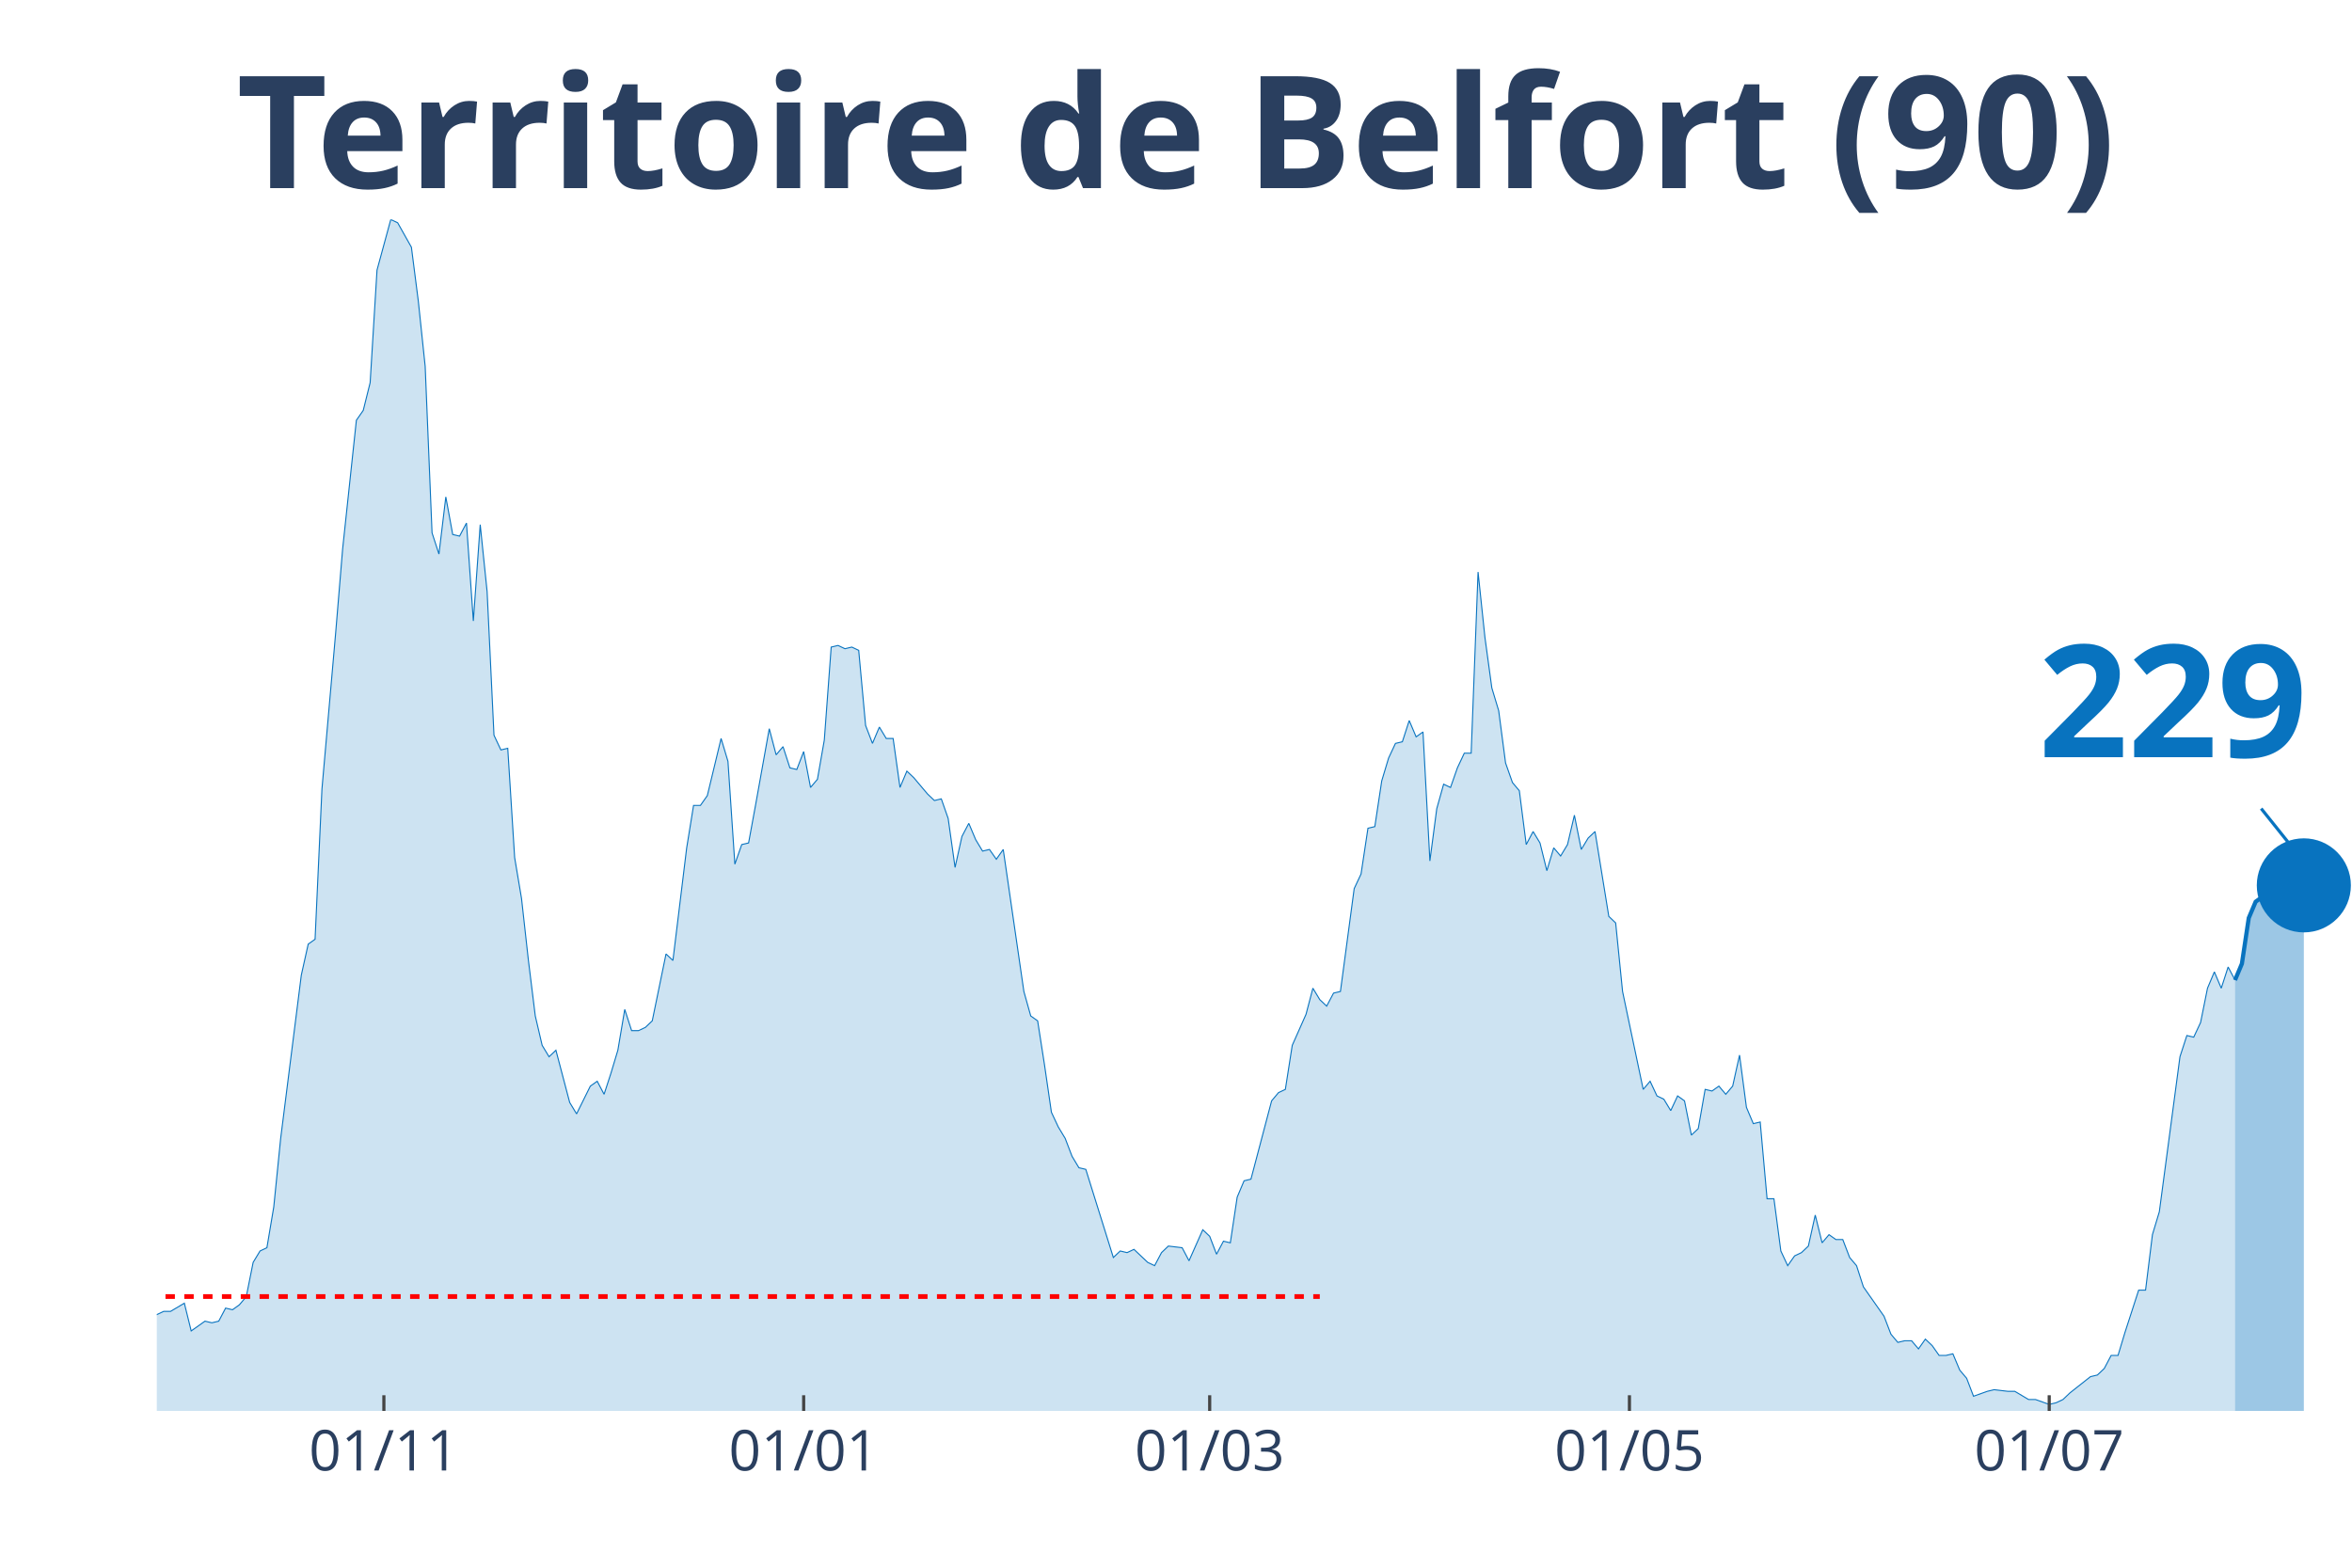
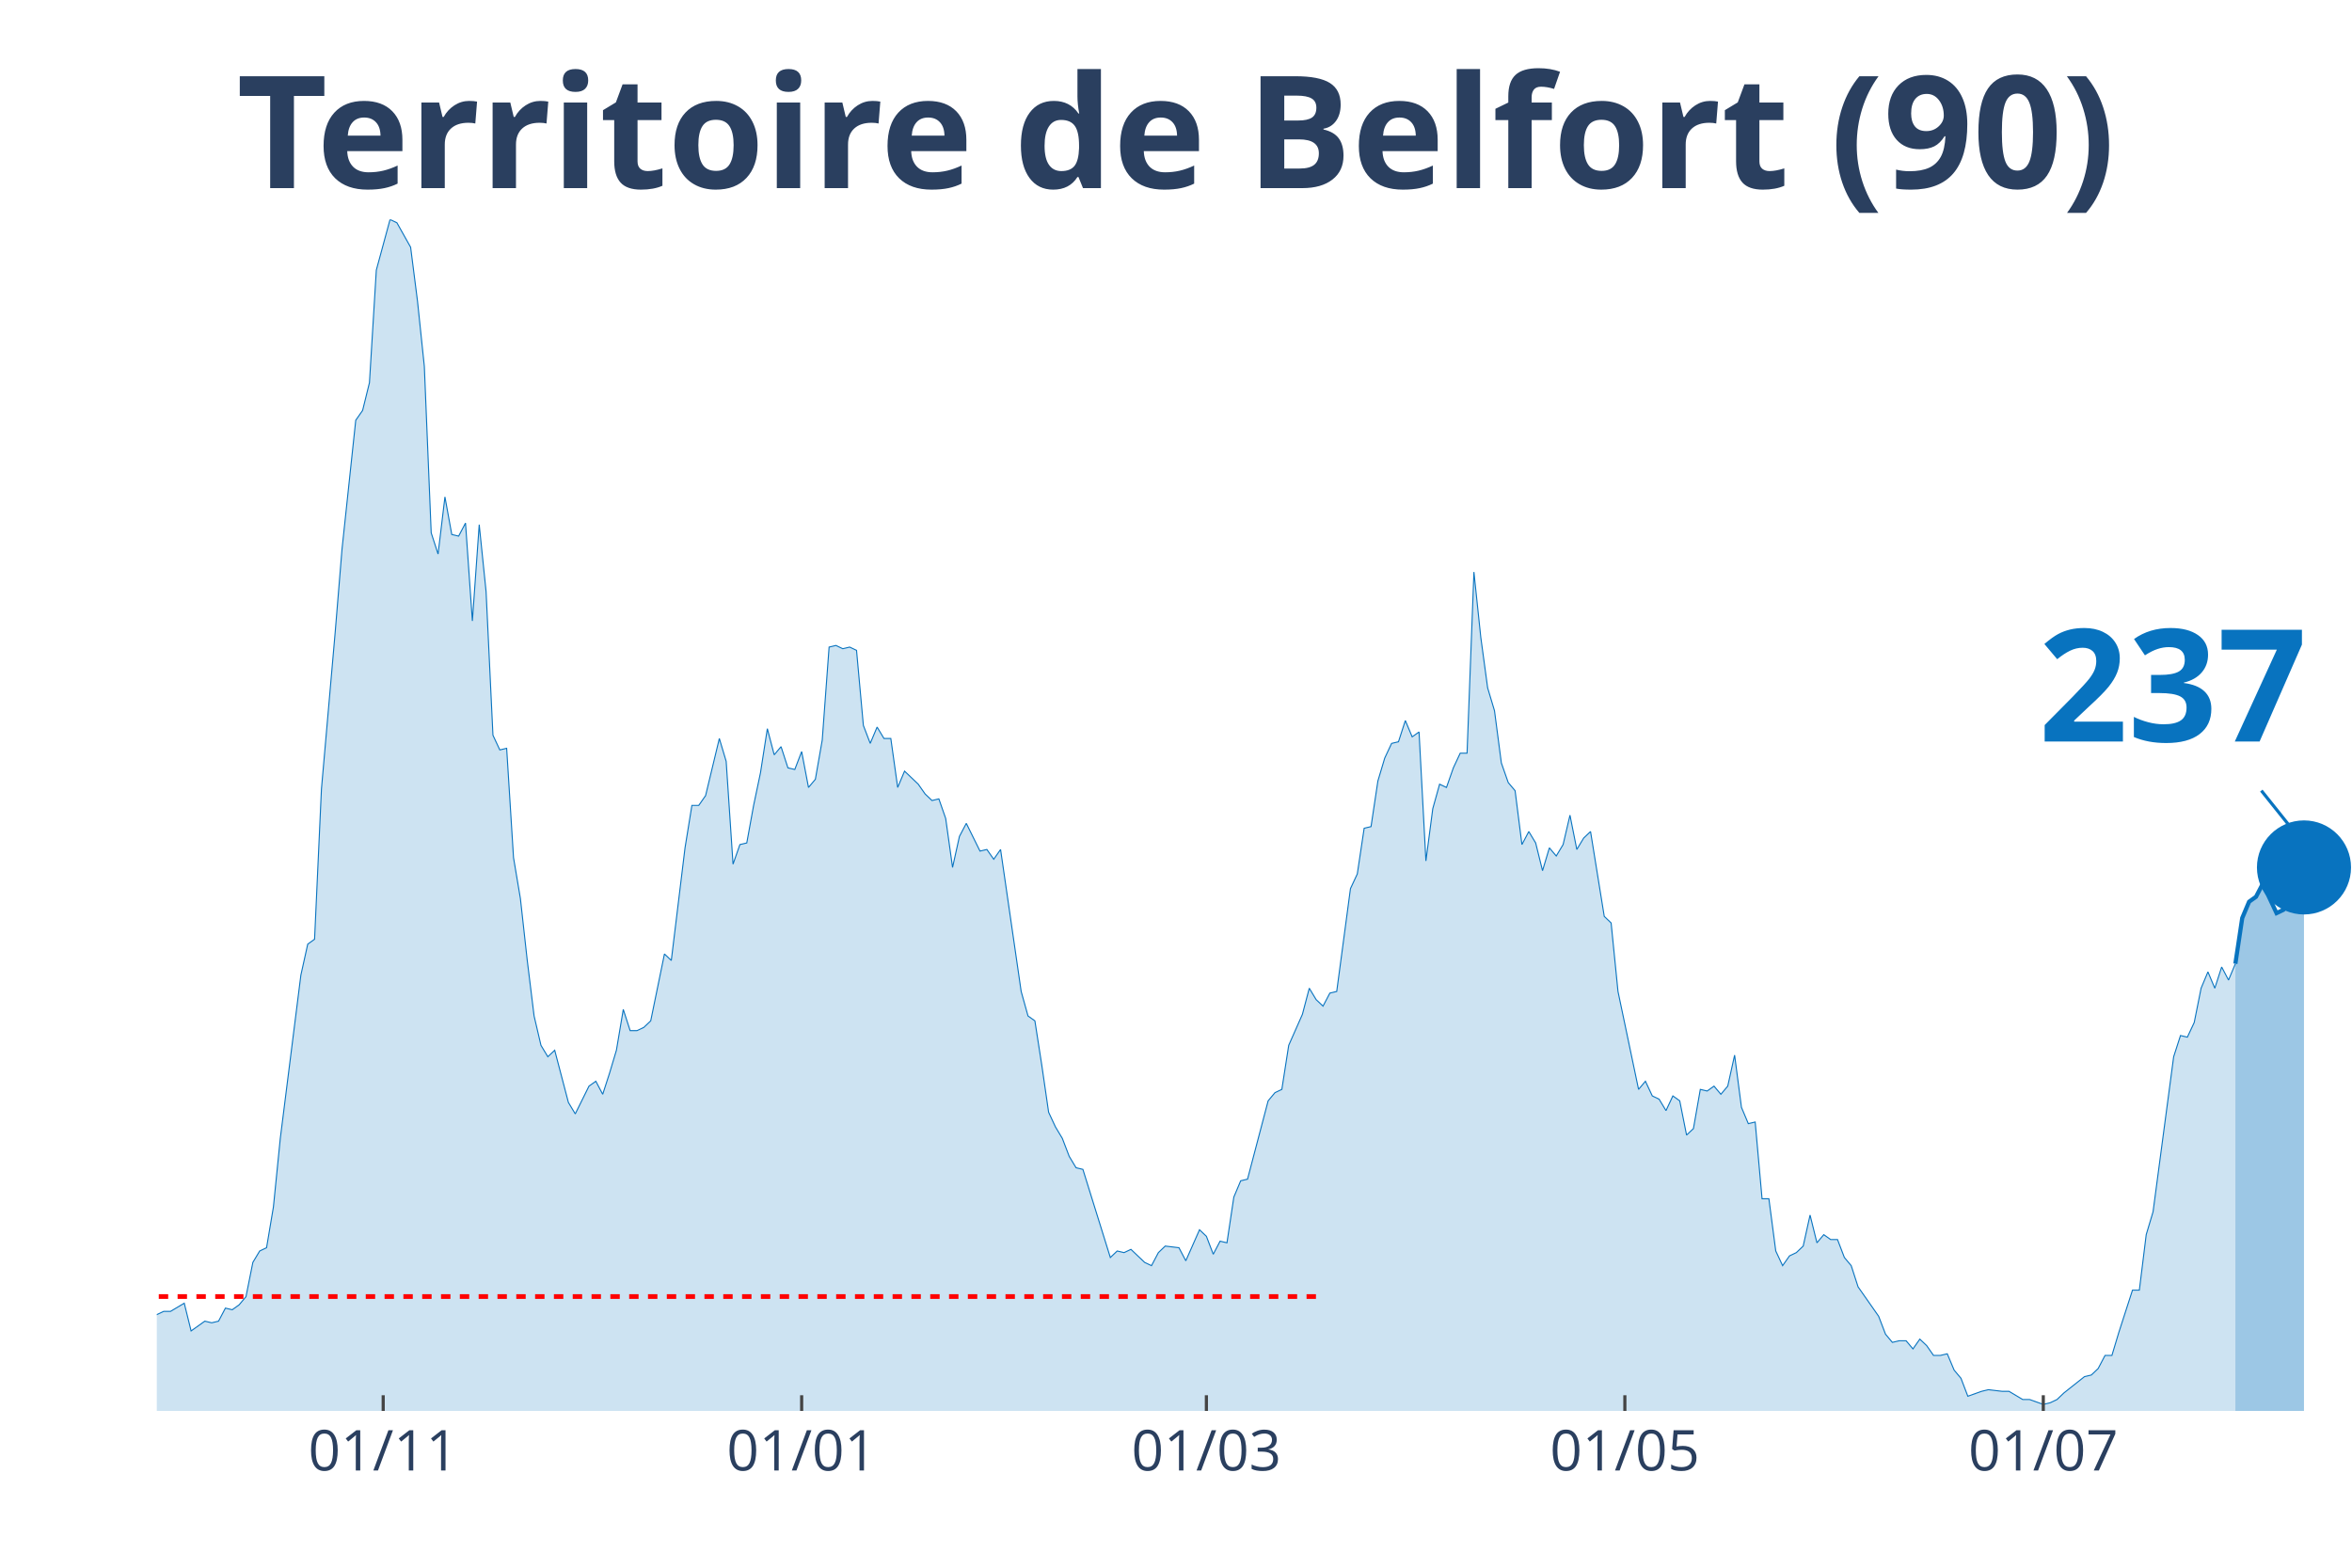
<svg xmlns="http://www.w3.org/2000/svg" class="main-svg" width="1125" height="750" style="" viewBox="0 0 750 500">
  <rect x="0" y="0" width="750" height="500" style="fill: rgb(0, 0, 0); fill-opacity: 0;" />
-   <defs id="defs-90ff8c">
+   <defs id="defs-78eb71">
    <g class="clips">
-       <clipPath id="clip90ff8cxyplot" class="plotclip">
+       <clipPath id="clip78eb71xyplot" class="plotclip">
        <rect width="700" height="380" />
      </clipPath>
-       <clipPath class="axesclip" id="clip90ff8cx">
+       <clipPath class="axesclip" id="clip78eb71x">
        <rect x="50" y="0" width="700" height="500" />
      </clipPath>
-       <clipPath class="axesclip" id="clip90ff8cy">
+       <clipPath class="axesclip" id="clip78eb71y">
        <rect x="0" y="70" width="750" height="380" />
      </clipPath>
-       <clipPath class="axesclip" id="clip90ff8cxy">
+       <clipPath class="axesclip" id="clip78eb71xy">
        <rect x="50" y="70" width="700" height="380" />
      </clipPath>
    </g>
    <g class="gradients" />
  </defs>
  <g class="bglayer">
    <rect class="bg" x="50" y="70" width="700" height="380" style="fill: rgb(0, 0, 0); fill-opacity: 0; stroke-width: 0;" />
  </g>
  <g class="layer-below">
    <g class="imagelayer" />
    <g class="shapelayer" />
  </g>
  <g class="cartesianlayer">
    <g class="subplot xy">
      <g class="layer-subplot">
        <g class="shapelayer" />
        <g class="imagelayer" />
      </g>
      <g class="gridlayer">
        <g class="x">
-           <path class="xgrid crisp" transform="translate(122.41,0)" d="M0,70v380" style="stroke: rgb(255, 255, 255); stroke-opacity: 1; stroke-width: 1px;" />
-           <path class="xgrid crisp" transform="translate(256.27,0)" d="M0,70v380" style="stroke: rgb(255, 255, 255); stroke-opacity: 1; stroke-width: 1px;" />
-           <path class="xgrid crisp" transform="translate(385.74,0)" d="M0,70v380" style="stroke: rgb(255, 255, 255); stroke-opacity: 1; stroke-width: 1px;" />
-           <path class="xgrid crisp" transform="translate(519.59,0)" d="M0,70v380" style="stroke: rgb(255, 255, 255); stroke-opacity: 1; stroke-width: 1px;" />
-           <path class="xgrid crisp" transform="translate(653.45,0)" d="M0,70v380" style="stroke: rgb(255, 255, 255); stroke-opacity: 1; stroke-width: 1px;" />
+           <path class="xgrid crisp" transform="translate(122.19,0)" d="M0,70v380" style="stroke: rgb(255, 255, 255); stroke-opacity: 1; stroke-width: 1px;" />
+           <path class="xgrid crisp" transform="translate(255.63,0)" d="M0,70v380" style="stroke: rgb(255, 255, 255); stroke-opacity: 1; stroke-width: 1px;" />
+           <path class="xgrid crisp" transform="translate(384.69,0)" d="M0,70v380" style="stroke: rgb(255, 255, 255); stroke-opacity: 1; stroke-width: 1px;" />
+           <path class="xgrid crisp" transform="translate(518.13,0)" d="M0,70v380" style="stroke: rgb(255, 255, 255); stroke-opacity: 1; stroke-width: 1px;" />
+           <path class="xgrid crisp" transform="translate(651.56,0)" d="M0,70v380" style="stroke: rgb(255, 255, 255); stroke-opacity: 1; stroke-width: 1px;" />
        </g>
        <g class="y" />
      </g>
      <g class="zerolinelayer" />
      <path class="xlines-below" />
      <path class="ylines-below" />
      <g class="overlines-below" />
      <g class="xaxislayer-below" />
      <g class="yaxislayer-below" />
      <g class="overaxes-below" />
-       <g class="plot" transform="translate(50, 70)" clip-path="url('#clip90ff8cxyplot')">
+       <g class="plot" transform="translate(50, 70)" clip-path="url('#clip78eb71xyplot')">
        <g class="scatterlayer mlayer">
-           <g class="trace scatter traceec1bf6" style="stroke-miterlimit: 2;">
+           <g class="trace scatter traceebab3e" style="stroke-miterlimit: 2;">
            <g class="fills">
              <g>
-                 <path class="js-fill" d="M662.7,380L-298.43,380L-298.43,373.23L-291.85,372.71L-289.66,372.19L-287.46,371.67L-285.27,375.32L-280.88,377.4L-278.68,375.32L-267.71,373.23L-265.52,373.75L-256.74,375.84L-254.55,376.36L-217.24,377.4L-215.05,379.48L-171.16,377.92L-168.97,377.4L-160.19,377.4L-157.99,377.4L-151.41,378.96L-149.22,378.96L-144.83,380L-142.63,379.48L-120.69,374.27L-118.5,374.27L-114.11,370.63L-111.91,371.67L-107.52,370.11L-105.33,370.63L-96.55,366.47L-94.36,365.95L-85.58,363.34L-83.39,365.42L-81.19,362.82L-79,362.82L-74.61,362.3L-72.41,363.34L-68.03,360.74L-65.83,360.74L-63.64,360.74L-61.44,362.3L-50.47,356.05L-48.28,349.29L-46.08,339.4L-43.89,341.48L-41.69,343.04L-39.5,339.4L-37.3,335.75L-35.11,337.32L-32.92,340.44L-30.72,346.16L-26.33,345.12L-24.14,350.85L-21.94,353.97L-19.75,353.97L-17.55,355.01L-15.36,358.14L-13.17,357.62L-10.97,358.14L-6.58,359.18L-4.39,349.81L-2.19,350.85L0,349.29L2.19,348.25L4.39,348.25L8.78,345.64L10.97,354.49L15.36,351.37L17.55,351.89L19.75,351.37L21.94,347.21L24.14,347.73L26.33,346.16L28.53,343.56L30.72,332.63L32.92,328.99L35.11,327.95L37.3,314.93L39.5,293.07L46.08,241.01L48.28,231.12L50.47,229.56L52.66,181.67L57.05,131.7L59.25,105.15L63.64,64.03L65.83,60.9L68.03,52.05L70.22,16.14L74.61,0L76.8,1.04L81.19,8.85L83.39,26.03L85.58,46.85L87.77,99.95L89.97,106.71L92.16,88.49L94.36,100.47L96.55,100.99L98.75,96.82L100.94,128.05L103.13,97.34L105.33,118.68L107.52,164.49L109.72,169.18L111.91,168.66L114.11,203.53L116.3,216.55L118.5,236.33L120.69,254.03L122.88,263.4L125.08,267.04L127.27,264.96L131.66,281.62L133.86,285.26L138.24,276.41L140.44,274.85L142.63,279.01L144.83,272.25L147.02,264.96L149.22,251.95L151.41,258.71L153.61,258.71L155.8,257.67L157.99,255.59L162.38,234.25L164.58,236.33L168.97,200.41L171.16,186.88L173.35,186.88L175.55,183.75L179.94,165.53L182.13,172.82L184.33,205.62L186.52,199.37L188.71,198.85L190.91,186.88L195.3,162.41L197.49,170.74L199.69,168.14L201.88,174.9L204.08,175.42L206.27,169.7L208.46,181.15L210.66,178.55L212.85,166.05L215.05,136.38L217.24,135.86L219.44,136.9L221.63,136.38L223.82,137.42L226.02,161.37L228.21,167.1L230.41,161.89L232.6,165.53L234.8,165.53L236.99,181.15L239.18,175.95L241.38,178.03L245.77,183.23L247.96,185.32L250.16,184.79L252.35,191.04L254.55,206.66L256.74,196.77L258.93,192.6L261.13,197.81L263.32,201.45L265.52,200.93L267.71,204.05L269.91,200.93L276.49,246.22L278.68,254.03L280.88,255.59L283.07,269.64L285.27,284.74L287.46,289.42L289.66,293.07L291.85,298.79L294.04,302.44L296.24,302.96L305.02,331.07L307.21,328.99L309.4,329.51L311.6,328.47L315.99,332.63L318.18,333.67L320.38,329.51L322.57,327.42L326.96,327.95L329.15,332.11L333.54,322.22L335.74,324.3L337.93,330.03L340.13,325.86L342.32,326.38L344.51,311.81L346.71,306.6L348.9,306.08L355.49,281.1L357.68,278.49L359.87,277.45L362.07,263.4L366.46,253.51L368.65,245.18L370.85,248.82L373.04,250.9L375.24,246.74L377.43,246.22L381.82,213.42L384.01,208.74L386.21,194.16L388.4,193.64L390.6,179.07L392.79,171.78L394.98,167.1L397.18,166.58L399.37,159.81L401.57,165.01L403.76,163.45L405.96,204.58L408.15,187.92L410.34,180.11L412.54,181.15L414.73,174.9L416.93,170.22L419.12,170.22L421.32,112.44L423.51,133.26L425.71,149.4L427.9,156.68L430.09,173.34L432.29,179.59L434.48,182.19L436.68,199.37L438.87,195.21L441.07,198.85L443.26,207.7L445.45,200.41L447.65,203.01L449.84,199.37L452.04,190L454.23,200.93L456.43,197.29L458.62,195.21L463.01,222.27L465.2,224.36L467.4,246.22L469.59,256.63L473.98,277.45L476.18,274.85L478.37,279.53L480.56,280.58L482.76,284.22L484.95,279.53L487.15,281.1L489.34,292.03L491.54,289.95L493.73,277.45L495.92,277.97L498.12,276.41L500.31,279.01L502.51,276.41L504.7,266.52L506.9,283.18L509.09,288.38L511.29,287.86L513.48,312.33L515.67,312.33L517.87,328.99L520.06,333.67L522.26,330.55L524.45,329.51L526.65,327.42L528.84,317.53L531.03,326.38L533.23,323.78L535.42,325.34L537.62,325.34L539.81,331.07L542.01,333.67L544.2,340.44L546.39,343.56L550.78,349.81L552.98,355.53L555.17,358.14L557.37,357.62L559.56,357.62L561.76,360.22L563.95,357.1L566.14,359.18L568.34,362.3L570.53,362.3L572.73,361.78L574.92,366.99L577.12,369.59L579.31,375.32L583.7,373.75L585.89,373.23L590.28,373.75L592.48,373.75L596.87,376.36L599.06,376.36L603.45,377.92L605.64,377.4L607.84,376.36L610.03,374.27L616.61,369.07L618.81,368.55L621,366.47L623.2,362.3L625.39,362.3L627.59,355.01L631.97,341.48L634.17,341.48L636.36,323.78L638.56,316.49L645.14,267.04L647.34,260.27L649.53,260.79L651.72,256.11L653.92,245.18L656.11,239.97L658.31,245.18L660.5,238.41L662.7,242.58" style="fill: rgb(8, 115, 191); fill-opacity: 0.2; stroke-width: 0;" />
+                 <path class="js-fill" d="M662.81,380L-297.5,380L-297.5,373.23L-290.94,372.71L-288.75,372.19L-286.56,371.67L-284.37,375.32L-280,377.4L-277.81,375.32L-266.87,373.23L-264.69,373.75L-255.94,375.84L-253.75,376.36L-216.56,377.4L-214.37,379.48L-170.62,377.92L-168.44,377.4L-159.69,377.4L-157.5,377.4L-150.94,378.96L-148.75,378.96L-144.37,380L-142.19,379.48L-120.31,374.27L-118.12,374.27L-113.75,370.63L-111.56,371.67L-107.19,370.11L-105,370.63L-96.25,366.47L-94.06,365.95L-85.31,363.34L-83.12,365.42L-80.94,362.82L-78.75,362.82L-74.37,362.3L-72.19,363.34L-67.81,360.74L-65.62,360.74L-63.44,360.74L-61.25,362.3L-50.31,356.05L-48.12,349.29L-45.94,339.4L-43.75,341.48L-41.56,343.04L-39.37,339.4L-37.19,335.75L-35,337.32L-32.81,340.44L-30.62,346.16L-26.25,345.12L-24.06,350.85L-21.87,353.97L-19.69,353.97L-17.5,355.01L-15.31,358.14L-13.12,357.62L-10.94,358.14L-6.56,359.18L-4.37,349.81L-2.19,350.85L0,349.29L2.19,348.25L4.38,348.25L8.75,345.64L10.94,354.49L15.31,351.37L17.5,351.89L19.69,351.37L21.88,347.21L24.06,347.73L26.25,346.16L28.44,343.56L30.63,332.63L32.81,328.99L35,327.95L37.19,314.93L39.38,293.07L45.94,241.01L48.13,231.12L50.31,229.56L52.5,181.67L56.88,131.7L59.06,105.15L63.44,64.03L65.63,60.9L67.81,52.05L70,16.14L74.38,0L76.56,1.04L80.94,8.85L83.13,26.03L85.31,46.85L87.5,99.95L89.69,106.71L91.88,88.49L94.06,100.47L96.25,100.99L98.44,96.82L100.63,128.05L102.81,97.34L105,118.68L107.19,164.49L109.38,169.18L111.56,168.66L113.75,203.53L115.94,216.55L118.13,236.33L120.31,254.03L122.5,263.4L124.69,267.04L126.88,264.96L131.25,281.62L133.44,285.26L137.81,276.41L140,274.85L142.19,279.01L144.38,272.25L146.56,264.96L148.75,251.95L150.94,258.71L153.13,258.71L155.31,257.67L157.5,255.59L161.88,234.25L164.06,236.33L168.44,200.41L170.63,186.88L172.81,186.88L175,183.75L179.38,165.53L181.56,172.82L183.75,205.62L185.94,199.37L188.13,198.85L190.31,186.88L192.5,176.47L194.69,162.41L196.88,170.74L199.06,168.14L201.25,174.9L203.44,175.42L205.63,169.7L207.81,181.15L210,178.55L212.19,166.05L214.38,136.38L216.56,135.86L218.75,136.9L220.94,136.38L223.13,137.42L225.31,161.37L227.5,167.1L229.69,161.89L231.88,165.53L234.06,165.53L236.25,181.15L238.44,175.95L242.81,180.11L245,183.23L247.19,185.32L249.38,184.79L251.56,191.04L253.75,206.66L255.94,196.77L258.13,192.6L262.5,201.45L264.69,200.93L266.88,204.05L269.06,200.93L275.63,246.22L277.81,254.03L280,255.59L282.19,269.64L284.38,284.74L286.56,289.42L288.75,293.07L290.94,298.79L293.13,302.44L295.31,302.96L304.06,331.07L306.25,328.99L308.44,329.51L310.63,328.47L315,332.63L317.19,333.67L319.38,329.51L321.56,327.42L325.94,327.95L328.13,332.11L332.5,322.22L334.69,324.3L336.88,330.03L339.06,325.86L341.25,326.38L343.44,311.81L345.63,306.6L347.81,306.08L354.38,281.1L356.56,278.49L358.75,277.45L360.94,263.4L365.31,253.51L367.5,245.18L369.69,248.82L371.88,250.9L374.06,246.74L376.25,246.22L380.63,213.42L382.81,208.74L385,194.16L387.19,193.64L389.38,179.07L391.56,171.78L393.75,167.1L395.94,166.58L398.13,159.81L400.31,165.01L402.5,163.45L404.69,204.58L406.88,187.92L409.06,180.11L411.25,181.15L413.44,174.9L415.63,170.22L417.81,170.22L420,112.44L422.19,133.26L424.38,149.4L426.56,156.68L428.75,173.34L430.94,179.59L433.13,182.19L435.31,199.37L437.5,195.21L439.69,198.85L441.88,207.7L444.06,200.41L446.25,203.01L448.44,199.37L450.63,190L452.81,200.93L455,197.29L457.19,195.21L461.56,222.27L463.75,224.36L465.94,246.22L468.13,256.63L472.5,277.45L474.69,274.85L476.88,279.53L479.06,280.58L481.25,284.22L483.44,279.53L485.63,281.1L487.81,292.03L490,289.95L492.19,277.45L494.38,277.97L496.56,276.41L498.75,279.01L500.94,276.41L503.13,266.52L505.31,283.18L507.5,288.38L509.69,287.86L511.88,312.33L514.06,312.33L516.25,328.99L518.44,333.67L520.63,330.55L522.81,329.51L525,327.42L527.19,317.53L529.38,326.38L531.56,323.78L533.75,325.34L535.94,325.34L538.13,331.07L540.31,333.67L542.5,340.44L544.69,343.56L549.06,349.81L551.25,355.53L553.44,358.14L555.63,357.62L557.81,357.62L560,360.22L562.19,357.1L564.38,359.18L566.56,362.3L568.75,362.3L570.94,361.78L573.13,366.99L575.31,369.59L577.5,375.32L581.88,373.75L584.06,373.23L588.44,373.75L590.63,373.75L595,376.36L597.19,376.36L601.56,377.92L603.75,377.4L605.94,376.36L608.13,374.27L614.69,369.07L616.88,368.55L619.06,366.47L621.25,362.3L623.44,362.3L625.63,355.01L630,341.48L632.19,341.48L634.38,323.78L636.56,316.49L643.13,267.04L645.31,260.27L647.5,260.79L649.69,256.11L651.88,245.18L654.06,239.97L656.25,245.18L658.44,238.41L660.63,242.58L662.81,237.37" style="fill: rgb(8, 115, 191); fill-opacity: 0.2; stroke-width: 0;" />
              </g>
            </g>
            <g class="errorbars" />
            <g class="lines">
-               <path class="js-line" d="M-298.43,373.23L-291.85,372.71L-289.66,372.19L-287.46,371.67L-285.27,375.32L-280.88,377.4L-278.68,375.32L-267.71,373.23L-265.52,373.75L-256.74,375.84L-254.55,376.36L-217.24,377.4L-215.05,379.48L-171.16,377.92L-168.97,377.4L-160.19,377.4L-157.99,377.4L-151.41,378.96L-149.22,378.96L-144.83,380L-142.63,379.48L-120.69,374.27L-118.5,374.27L-114.11,370.63L-111.91,371.67L-107.52,370.11L-105.33,370.63L-96.55,366.47L-94.36,365.95L-85.58,363.34L-83.39,365.42L-81.19,362.82L-79,362.82L-74.61,362.3L-72.41,363.34L-68.03,360.74L-65.83,360.74L-63.64,360.74L-61.44,362.3L-50.47,356.05L-48.28,349.29L-46.08,339.4L-43.89,341.48L-41.69,343.04L-39.5,339.4L-37.3,335.75L-35.11,337.32L-32.92,340.44L-30.72,346.16L-26.33,345.12L-24.14,350.85L-21.94,353.97L-19.75,353.97L-17.55,355.01L-15.36,358.14L-13.17,357.62L-10.97,358.14L-6.58,359.18L-4.39,349.81L-2.19,350.85L0,349.29L2.19,348.25L4.39,348.25L8.78,345.64L10.97,354.49L15.36,351.37L17.55,351.89L19.75,351.37L21.94,347.21L24.14,347.73L26.33,346.16L28.53,343.56L30.72,332.63L32.92,328.99L35.11,327.95L37.3,314.93L39.5,293.07L46.08,241.01L48.28,231.12L50.47,229.56L52.66,181.67L57.05,131.7L59.25,105.15L63.64,64.03L65.83,60.9L68.03,52.05L70.22,16.14L74.61,0L76.8,1.04L81.19,8.85L83.39,26.03L85.58,46.85L87.77,99.95L89.97,106.71L92.16,88.49L94.36,100.47L96.55,100.99L98.75,96.82L100.94,128.05L103.13,97.34L105.33,118.68L107.52,164.49L109.72,169.18L111.91,168.66L114.11,203.53L116.3,216.55L118.5,236.33L120.69,254.03L122.88,263.4L125.08,267.04L127.27,264.96L131.66,281.62L133.86,285.26L138.24,276.41L140.44,274.85L142.63,279.01L144.83,272.25L147.02,264.96L149.22,251.95L151.41,258.71L153.61,258.71L155.8,257.67L157.99,255.59L162.38,234.25L164.58,236.33L168.97,200.41L171.16,186.88L173.35,186.88L175.55,183.75L179.94,165.53L182.13,172.82L184.33,205.62L186.52,199.37L188.71,198.85L190.91,186.88L195.3,162.41L197.49,170.74L199.69,168.14L201.88,174.9L204.08,175.42L206.27,169.7L208.46,181.15L210.66,178.55L212.85,166.05L215.05,136.38L217.24,135.86L219.44,136.9L221.63,136.38L223.82,137.42L226.02,161.37L228.21,167.1L230.41,161.89L232.6,165.53L234.8,165.53L236.99,181.15L239.18,175.95L241.38,178.03L245.77,183.23L247.96,185.32L250.16,184.79L252.35,191.04L254.55,206.66L256.74,196.77L258.93,192.6L261.13,197.81L263.32,201.45L265.52,200.93L267.71,204.05L269.91,200.93L276.49,246.22L278.68,254.03L280.88,255.59L283.07,269.64L285.27,284.74L287.46,289.42L289.66,293.07L291.85,298.79L294.04,302.44L296.24,302.96L305.02,331.07L307.21,328.99L309.4,329.51L311.6,328.47L315.99,332.63L318.18,333.67L320.38,329.51L322.57,327.42L326.96,327.95L329.15,332.11L333.54,322.22L335.74,324.3L337.93,330.03L340.13,325.86L342.32,326.38L344.51,311.81L346.71,306.6L348.9,306.08L355.49,281.1L357.68,278.49L359.87,277.45L362.07,263.4L366.46,253.51L368.65,245.18L370.85,248.82L373.04,250.9L375.24,246.74L377.43,246.22L381.82,213.42L384.01,208.74L386.21,194.16L388.4,193.64L390.6,179.07L392.79,171.78L394.98,167.1L397.18,166.58L399.37,159.81L401.57,165.01L403.76,163.45L405.96,204.58L408.15,187.92L410.34,180.11L412.54,181.15L414.73,174.9L416.93,170.22L419.12,170.22L421.32,112.44L423.51,133.26L425.71,149.4L427.9,156.68L430.09,173.34L432.29,179.59L434.48,182.19L436.68,199.37L438.87,195.21L441.07,198.85L443.26,207.7L445.45,200.41L447.65,203.01L449.84,199.37L452.04,190L454.23,200.93L456.43,197.29L458.62,195.21L463.01,222.27L465.2,224.36L467.4,246.22L469.59,256.63L473.98,277.45L476.18,274.85L478.37,279.53L480.56,280.58L482.76,284.22L484.95,279.53L487.15,281.1L489.34,292.03L491.54,289.95L493.73,277.45L495.92,277.97L498.12,276.41L500.31,279.01L502.51,276.41L504.7,266.52L506.9,283.18L509.09,288.38L511.29,287.86L513.48,312.33L515.67,312.33L517.87,328.99L520.06,333.67L522.26,330.55L524.45,329.51L526.65,327.42L528.84,317.53L531.03,326.38L533.23,323.78L535.42,325.34L537.62,325.34L539.81,331.07L542.01,333.67L544.2,340.44L546.39,343.56L550.78,349.81L552.98,355.53L555.17,358.14L557.37,357.62L559.56,357.62L561.76,360.22L563.95,357.1L566.14,359.18L568.34,362.3L570.53,362.3L572.73,361.78L574.92,366.99L577.12,369.59L579.31,375.32L583.7,373.75L585.89,373.23L590.28,373.75L592.48,373.75L596.87,376.36L599.06,376.36L603.45,377.92L605.64,377.4L607.84,376.36L610.03,374.27L616.61,369.07L618.81,368.55L621,366.47L623.2,362.3L625.39,362.3L627.59,355.01L631.97,341.48L634.17,341.48L636.36,323.78L638.56,316.49L645.14,267.04L647.34,260.27L649.53,260.79L651.72,256.11L653.92,245.18L656.11,239.97L658.31,245.18L660.5,238.41L662.7,242.58" style="vector-effect: non-scaling-stroke; fill: none; stroke: rgb(8, 115, 191); stroke-opacity: 1; stroke-width: 0.5px; opacity: 1;" />
+               <path class="js-line" d="M-297.5,373.23L-290.94,372.71L-288.75,372.19L-286.56,371.67L-284.37,375.32L-280,377.4L-277.81,375.32L-266.87,373.23L-264.69,373.75L-255.94,375.84L-253.75,376.36L-216.56,377.4L-214.37,379.48L-170.62,377.92L-168.44,377.4L-159.69,377.4L-157.5,377.4L-150.94,378.96L-148.75,378.96L-144.37,380L-142.19,379.48L-120.31,374.27L-118.12,374.27L-113.75,370.63L-111.56,371.67L-107.19,370.11L-105,370.63L-96.25,366.47L-94.06,365.95L-85.31,363.34L-83.12,365.42L-80.94,362.82L-78.75,362.82L-74.37,362.3L-72.19,363.34L-67.81,360.74L-65.62,360.74L-63.44,360.74L-61.25,362.3L-50.31,356.05L-48.12,349.29L-45.94,339.4L-43.75,341.48L-41.56,343.04L-39.37,339.4L-37.19,335.75L-35,337.32L-32.81,340.44L-30.62,346.16L-26.25,345.12L-24.06,350.85L-21.87,353.97L-19.69,353.97L-17.5,355.01L-15.31,358.14L-13.12,357.62L-10.94,358.14L-6.56,359.18L-4.37,349.81L-2.19,350.85L0,349.29L2.19,348.25L4.38,348.25L8.75,345.64L10.94,354.49L15.31,351.37L17.5,351.89L19.69,351.37L21.88,347.21L24.06,347.73L26.25,346.16L28.44,343.56L30.63,332.63L32.81,328.99L35,327.95L37.19,314.93L39.38,293.07L45.94,241.01L48.13,231.12L50.31,229.56L52.5,181.67L56.88,131.7L59.06,105.15L63.44,64.03L65.63,60.9L67.81,52.05L70,16.14L74.38,0L76.56,1.04L80.94,8.85L83.13,26.03L85.31,46.85L87.5,99.95L89.69,106.71L91.88,88.49L94.06,100.47L96.25,100.99L98.44,96.82L100.63,128.05L102.81,97.34L105,118.68L107.19,164.49L109.38,169.18L111.56,168.66L113.75,203.53L115.94,216.55L118.13,236.33L120.31,254.03L122.5,263.4L124.69,267.04L126.88,264.96L131.25,281.62L133.44,285.26L137.81,276.41L140,274.85L142.19,279.01L144.38,272.25L146.56,264.96L148.75,251.95L150.94,258.71L153.13,258.71L155.31,257.67L157.5,255.59L161.88,234.25L164.06,236.33L168.44,200.41L170.63,186.88L172.81,186.88L175,183.75L179.38,165.53L181.56,172.82L183.75,205.62L185.94,199.37L188.13,198.85L190.31,186.88L192.5,176.47L194.69,162.41L196.88,170.74L199.06,168.14L201.25,174.9L203.44,175.42L205.63,169.7L207.81,181.15L210,178.55L212.19,166.05L214.38,136.38L216.56,135.86L218.75,136.9L220.94,136.38L223.13,137.42L225.31,161.37L227.5,167.1L229.69,161.89L231.88,165.53L234.06,165.53L236.25,181.15L238.44,175.95L242.81,180.11L245,183.23L247.19,185.32L249.38,184.79L251.56,191.04L253.75,206.66L255.94,196.77L258.13,192.6L262.5,201.45L264.69,200.93L266.88,204.05L269.06,200.93L275.63,246.22L277.81,254.03L280,255.59L282.19,269.64L284.38,284.74L286.56,289.42L288.75,293.07L290.94,298.79L293.13,302.44L295.31,302.96L304.06,331.07L306.25,328.99L308.44,329.51L310.63,328.47L315,332.63L317.19,333.67L319.38,329.51L321.56,327.42L325.94,327.95L328.13,332.11L332.5,322.22L334.69,324.3L336.88,330.03L339.06,325.86L341.25,326.38L343.44,311.81L345.63,306.6L347.81,306.08L354.38,281.1L356.56,278.49L358.75,277.45L360.94,263.4L365.31,253.51L367.5,245.18L369.69,248.82L371.88,250.9L374.06,246.74L376.25,246.22L380.63,213.42L382.81,208.74L385,194.16L387.19,193.64L389.38,179.07L391.56,171.78L393.75,167.1L395.94,166.58L398.13,159.81L400.31,165.01L402.5,163.45L404.69,204.58L406.88,187.92L409.06,180.11L411.25,181.15L413.44,174.9L415.63,170.22L417.81,170.22L420,112.44L422.19,133.26L424.38,149.4L426.56,156.68L428.75,173.34L430.94,179.59L433.13,182.19L435.31,199.37L437.5,195.21L439.69,198.85L441.88,207.7L444.06,200.41L446.25,203.01L448.44,199.37L450.63,190L452.81,200.93L455,197.29L457.19,195.21L461.56,222.27L463.75,224.36L465.94,246.22L468.13,256.63L472.5,277.45L474.69,274.85L476.88,279.53L479.06,280.58L481.25,284.22L483.44,279.53L485.63,281.1L487.81,292.03L490,289.95L492.19,277.45L494.38,277.97L496.56,276.41L498.75,279.01L500.94,276.41L503.13,266.52L505.31,283.18L507.5,288.38L509.69,287.86L511.88,312.33L514.06,312.33L516.25,328.99L518.44,333.67L520.63,330.55L522.81,329.51L525,327.42L527.19,317.53L529.38,326.38L531.56,323.78L533.75,325.34L535.94,325.34L538.13,331.07L540.31,333.67L542.5,340.44L544.69,343.56L549.06,349.81L551.25,355.53L553.44,358.14L555.63,357.62L557.81,357.62L560,360.22L562.19,357.1L564.38,359.18L566.56,362.3L568.75,362.3L570.94,361.78L573.13,366.99L575.31,369.59L577.5,375.32L581.88,373.75L584.06,373.23L588.44,373.75L590.63,373.75L595,376.36L597.19,376.36L601.56,377.92L603.75,377.4L605.94,376.36L608.13,374.27L614.69,369.07L616.88,368.55L619.06,366.47L621.25,362.3L623.44,362.3L625.63,355.01L630,341.48L632.19,341.48L634.38,323.78L636.56,316.49L643.13,267.04L645.31,260.27L647.5,260.79L649.69,256.11L651.88,245.18L654.06,239.97L656.25,245.18L658.44,238.41L660.63,242.58L662.81,237.37" style="vector-effect: non-scaling-stroke; fill: none; stroke: rgb(8, 115, 191); stroke-opacity: 1; stroke-width: 0.5px; opacity: 1;" />
            </g>
            <g class="points" />
            <g class="text" />
          </g>
-           <g class="trace scatter tracefb7610" style="stroke-miterlimit: 2;">
+           <g class="trace scatter trace11a702" style="stroke-miterlimit: 2;">
            <g class="fills">
              <g>
-                 <path class="js-fill" d="M684.64,380L662.7,380L662.7,242.58L664.89,237.37L667.08,222.79L669.28,217.59L671.47,216.03L673.67,211.86L675.86,216.55L678.06,221.23L680.25,220.19L682.45,217.59L684.64,212.38" style="fill: rgb(8, 115, 191); fill-opacity: 0.4; stroke-width: 0;" />
+                 <path class="js-fill" d="M684.69,380L662.81,380L662.81,237.37L665,222.79L667.19,217.59L669.38,216.03L671.56,211.86L675.94,221.23L678.13,220.19L680.31,217.59L682.5,212.38L684.69,206.66" style="fill: rgb(8, 115, 191); fill-opacity: 0.4; stroke-width: 0;" />
              </g>
            </g>
            <g class="errorbars" />
            <g class="lines">
-               <path class="js-line" d="M662.7,242.58L664.89,237.37L667.08,222.79L669.28,217.59L671.47,216.03L673.67,211.86L675.86,216.55L678.06,221.23L680.25,220.19L682.45,217.59L684.64,212.38" style="vector-effect: non-scaling-stroke; fill: none; stroke: rgb(8, 115, 191); stroke-opacity: 1; stroke-width: 2px; opacity: 1;" />
+               <path class="js-line" d="M662.81,237.37L665,222.79L667.19,217.59L669.38,216.03L671.56,211.86L675.94,221.23L678.13,220.19L680.31,217.59L682.5,212.38L684.69,206.66" style="vector-effect: non-scaling-stroke; fill: none; stroke: rgb(8, 115, 191); stroke-opacity: 1; stroke-width: 2px; opacity: 1;" />
            </g>
            <g class="points" />
            <g class="text" />
          </g>
-           <g class="trace scatter traced87bc4" style="stroke-miterlimit: 2; opacity: 1;">
+           <g class="trace scatter trace03e4c2" style="stroke-miterlimit: 2; opacity: 1;">
            <g class="fills" />
            <g class="errorbars" />
            <g class="lines" />
            <g class="points">
-               <path class="point" transform="translate(684.64,212.38)" d="M15,0A15,15 0 1,1 0,-15A15,15 0 0,1 15,0Z" style="opacity: 1; stroke-width: 0px; fill: rgb(8, 115, 191); fill-opacity: 1;" />
+               <path class="point" transform="translate(684.69,206.66)" d="M15,0A15,15 0 1,1 0,-15A15,15 0 0,1 15,0Z" style="opacity: 1; stroke-width: 0px; fill: rgb(8, 115, 191); fill-opacity: 1;" />
            </g>
            <g class="text" />
          </g>
        </g>
      </g>
      <g class="overplot" />
      <path class="xlines-above crisp" style="fill: none; stroke-width: 1px; stroke: rgb(0, 0, 0); stroke-opacity: 0;" d="" />
      <path class="ylines-above crisp" style="fill: none;" d="M0,0" />
      <g class="overlines-above" />
      <g class="xaxislayer-above">
-         <path class="xtick ticks crisp" d="M0,450v-5" transform="translate(122.41,0)" style="stroke: rgb(68, 68, 68); stroke-opacity: 1; stroke-width: 1px;" />
-         <path class="xtick ticks crisp" d="M0,450v-5" transform="translate(256.27,0)" style="stroke: rgb(68, 68, 68); stroke-opacity: 1; stroke-width: 1px;" />
-         <path class="xtick ticks crisp" d="M0,450v-5" transform="translate(385.74,0)" style="stroke: rgb(68, 68, 68); stroke-opacity: 1; stroke-width: 1px;" />
-         <path class="xtick ticks crisp" d="M0,450v-5" transform="translate(519.59,0)" style="stroke: rgb(68, 68, 68); stroke-opacity: 1; stroke-width: 1px;" />
-         <path class="xtick ticks crisp" d="M0,450v-5" transform="translate(653.45,0)" style="stroke: rgb(68, 68, 68); stroke-opacity: 1; stroke-width: 1px;" />
+         <path class="xtick ticks crisp" d="M0,450v-5" transform="translate(122.19,0)" style="stroke: rgb(68, 68, 68); stroke-opacity: 1; stroke-width: 1px;" />
+         <path class="xtick ticks crisp" d="M0,450v-5" transform="translate(255.63,0)" style="stroke: rgb(68, 68, 68); stroke-opacity: 1; stroke-width: 1px;" />
+         <path class="xtick ticks crisp" d="M0,450v-5" transform="translate(384.69,0)" style="stroke: rgb(68, 68, 68); stroke-opacity: 1; stroke-width: 1px;" />
+         <path class="xtick ticks crisp" d="M0,450v-5" transform="translate(518.13,0)" style="stroke: rgb(68, 68, 68); stroke-opacity: 1; stroke-width: 1px;" />
+         <path class="xtick ticks crisp" d="M0,450v-5" transform="translate(651.56,0)" style="stroke: rgb(68, 68, 68); stroke-opacity: 1; stroke-width: 1px;" />
        <g class="xtick">
-           <text text-anchor="middle" x="0" y="469" transform="translate(122.41,0)" style="font-family: 'Open Sans', verdana, arial, sans-serif; font-size: 18px; fill: rgb(42, 63, 95); fill-opacity: 1; white-space: pre;">01/11</text>
+           <text text-anchor="middle" x="0" y="469" transform="translate(122.19,0)" style="font-family: 'Open Sans', verdana, arial, sans-serif; font-size: 18px; fill: rgb(42, 63, 95); fill-opacity: 1; white-space: pre;">01/11</text>
        </g>
        <g class="xtick">
-           <text text-anchor="middle" x="0" y="469" transform="translate(256.27,0)" style="font-family: 'Open Sans', verdana, arial, sans-serif; font-size: 18px; fill: rgb(42, 63, 95); fill-opacity: 1; white-space: pre;">01/01</text>
+           <text text-anchor="middle" x="0" y="469" transform="translate(255.63,0)" style="font-family: 'Open Sans', verdana, arial, sans-serif; font-size: 18px; fill: rgb(42, 63, 95); fill-opacity: 1; white-space: pre;">01/01</text>
        </g>
        <g class="xtick">
-           <text text-anchor="middle" x="0" y="469" transform="translate(385.74,0)" style="font-family: 'Open Sans', verdana, arial, sans-serif; font-size: 18px; fill: rgb(42, 63, 95); fill-opacity: 1; white-space: pre;">01/03</text>
+           <text text-anchor="middle" x="0" y="469" transform="translate(384.69,0)" style="font-family: 'Open Sans', verdana, arial, sans-serif; font-size: 18px; fill: rgb(42, 63, 95); fill-opacity: 1; white-space: pre;">01/03</text>
        </g>
        <g class="xtick">
-           <text text-anchor="middle" x="0" y="469" transform="translate(519.59,0)" style="font-family: 'Open Sans', verdana, arial, sans-serif; font-size: 18px; fill: rgb(42, 63, 95); fill-opacity: 1; white-space: pre;">01/05</text>
+           <text text-anchor="middle" x="0" y="469" transform="translate(518.13,0)" style="font-family: 'Open Sans', verdana, arial, sans-serif; font-size: 18px; fill: rgb(42, 63, 95); fill-opacity: 1; white-space: pre;">01/05</text>
        </g>
        <g class="xtick">
-           <text text-anchor="middle" x="0" y="469" transform="translate(653.45,0)" style="font-family: 'Open Sans', verdana, arial, sans-serif; font-size: 18px; fill: rgb(42, 63, 95); fill-opacity: 1; white-space: pre;">01/07</text>
+           <text text-anchor="middle" x="0" y="469" transform="translate(651.56,0)" style="font-family: 'Open Sans', verdana, arial, sans-serif; font-size: 18px; fill: rgb(42, 63, 95); fill-opacity: 1; white-space: pre;">01/07</text>
        </g>
      </g>
      <g class="yaxislayer-above" />
      <g class="overaxes-above" />
    </g>
  </g>
  <g class="polarlayer" />
  <g class="ternarylayer" />
  <g class="geolayer" />
  <g class="funnelarealayer" />
  <g class="pielayer" />
  <g class="treemaplayer" />
  <g class="sunburstlayer" />
  <g class="glimages" />
-   <defs id="topdefs-90ff8c">
+   <defs id="topdefs-78eb71">
    <g class="clips" />
  </defs>
  <g class="layer-above">
    <g class="imagelayer" />
    <g class="shapelayer">
-       <path data-index="0" fill-rule="evenodd" d="M-1183.23,413.52L420.85,413.52" clip-path="url('#clip90ff8cxy')" style="opacity: 1; stroke: rgb(255, 0, 0); stroke-opacity: 1; fill: rgb(0, 0, 0); fill-opacity: 0; stroke-dasharray: 3px, 3px; stroke-width: 1.5px;" />
+       <path data-index="0" fill-rule="evenodd" d="M-1179.37,413.52L419.69,413.52" clip-path="url('#clip78eb71xy')" style="opacity: 1; stroke: rgb(255, 0, 0); stroke-opacity: 1; fill: rgb(0, 0, 0); fill-opacity: 0; stroke-dasharray: 3px, 3px; stroke-width: 1.5px;" />
    </g>
  </g>
  <g class="infolayer">
    <g class="g-gtitle">
      <text class="gtitle" x="375" y="25" text-anchor="middle" dy="0.7em" style="font-family: 'Open Sans', verdana, arial, sans-serif; font-size: 50px; fill: rgb(42, 63, 95); opacity: 1; font-weight: normal; white-space: pre;">
        <tspan style="font-weight:bold">Territoire de Belfort (90)</tspan>
      </text>
    </g>
    <g class="g-xtitle" />
    <g class="annotation" data-index="0" style="opacity: 1;">
-       <g class="annotation-text-g" transform="rotate(0,692.64,222.38)">
-         <g class="cursor-pointer" transform="translate(635, 186)">
+       <g class="annotation-text-g" transform="rotate(0,692.69,216.66)">
+         <g class="cursor-pointer" transform="translate(635, 181)">
          <rect class="bg" x="0.5" y="0.5" width="115" height="71" style="stroke-width: 1px; stroke: rgb(0, 0, 0); stroke-opacity: 0; fill: rgb(255, 255, 255); fill-opacity: 0.6;" />
          <text class="annotation-text" text-anchor="middle" x="57.812" y="55.5" style="font-family: 'Open Sans', verdana, arial, sans-serif; font-size: 50px; fill: rgb(8, 115, 191); fill-opacity: 1; white-space: pre;">
-             <tspan style="font-weight:bold">229 </tspan>
+             <tspan style="font-weight:bold">237 </tspan>
          </text>
        </g>
      </g>
      <g class="annotation-arrow-g" style="opacity: 1;">
-         <path d="M721.04,257.88L732.64,272.38" style="stroke-width: 1px; stroke: rgb(8, 115, 191); stroke-opacity: 1; stroke-dasharray: 0px, 0px, 18.569px, 18.569px;" />
+         <path d="M721.09,252.16L732.69,266.66" style="stroke-width: 1px; stroke: rgb(8, 115, 191); stroke-opacity: 1; stroke-dasharray: 0px, 0px, 18.569px, 18.569px;" />
      </g>
    </g>
  </g>
</svg>
